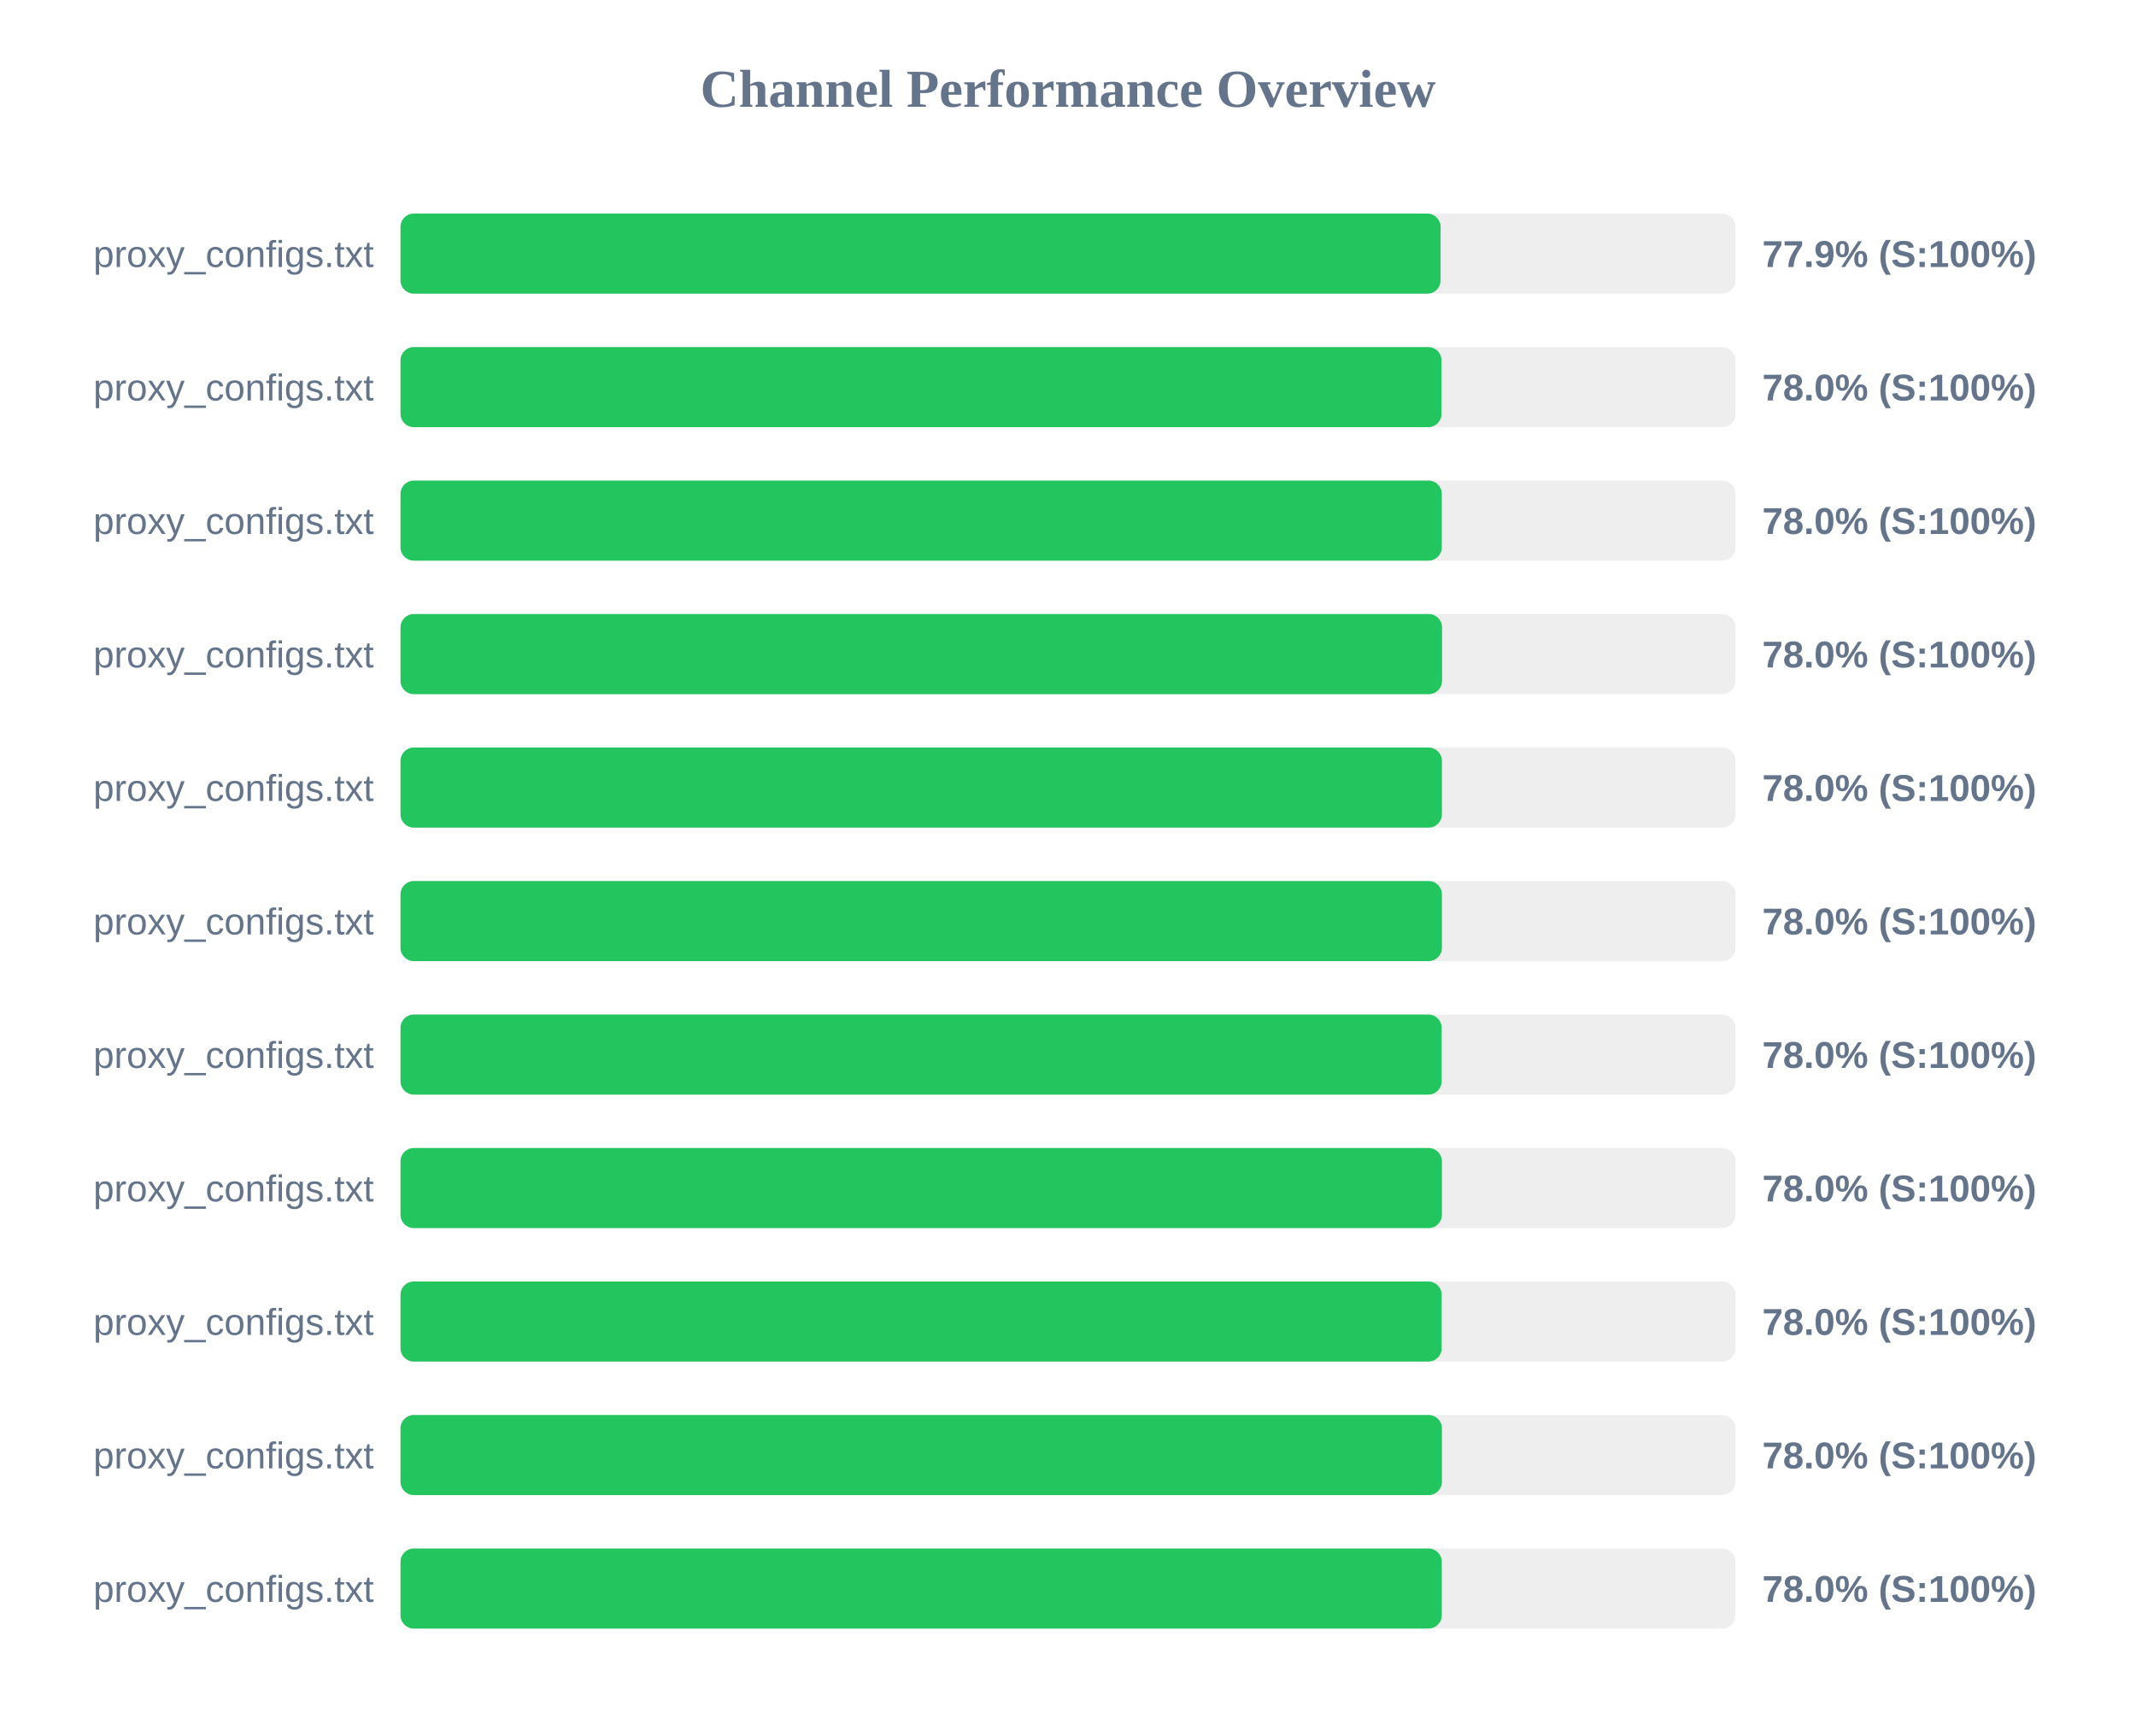
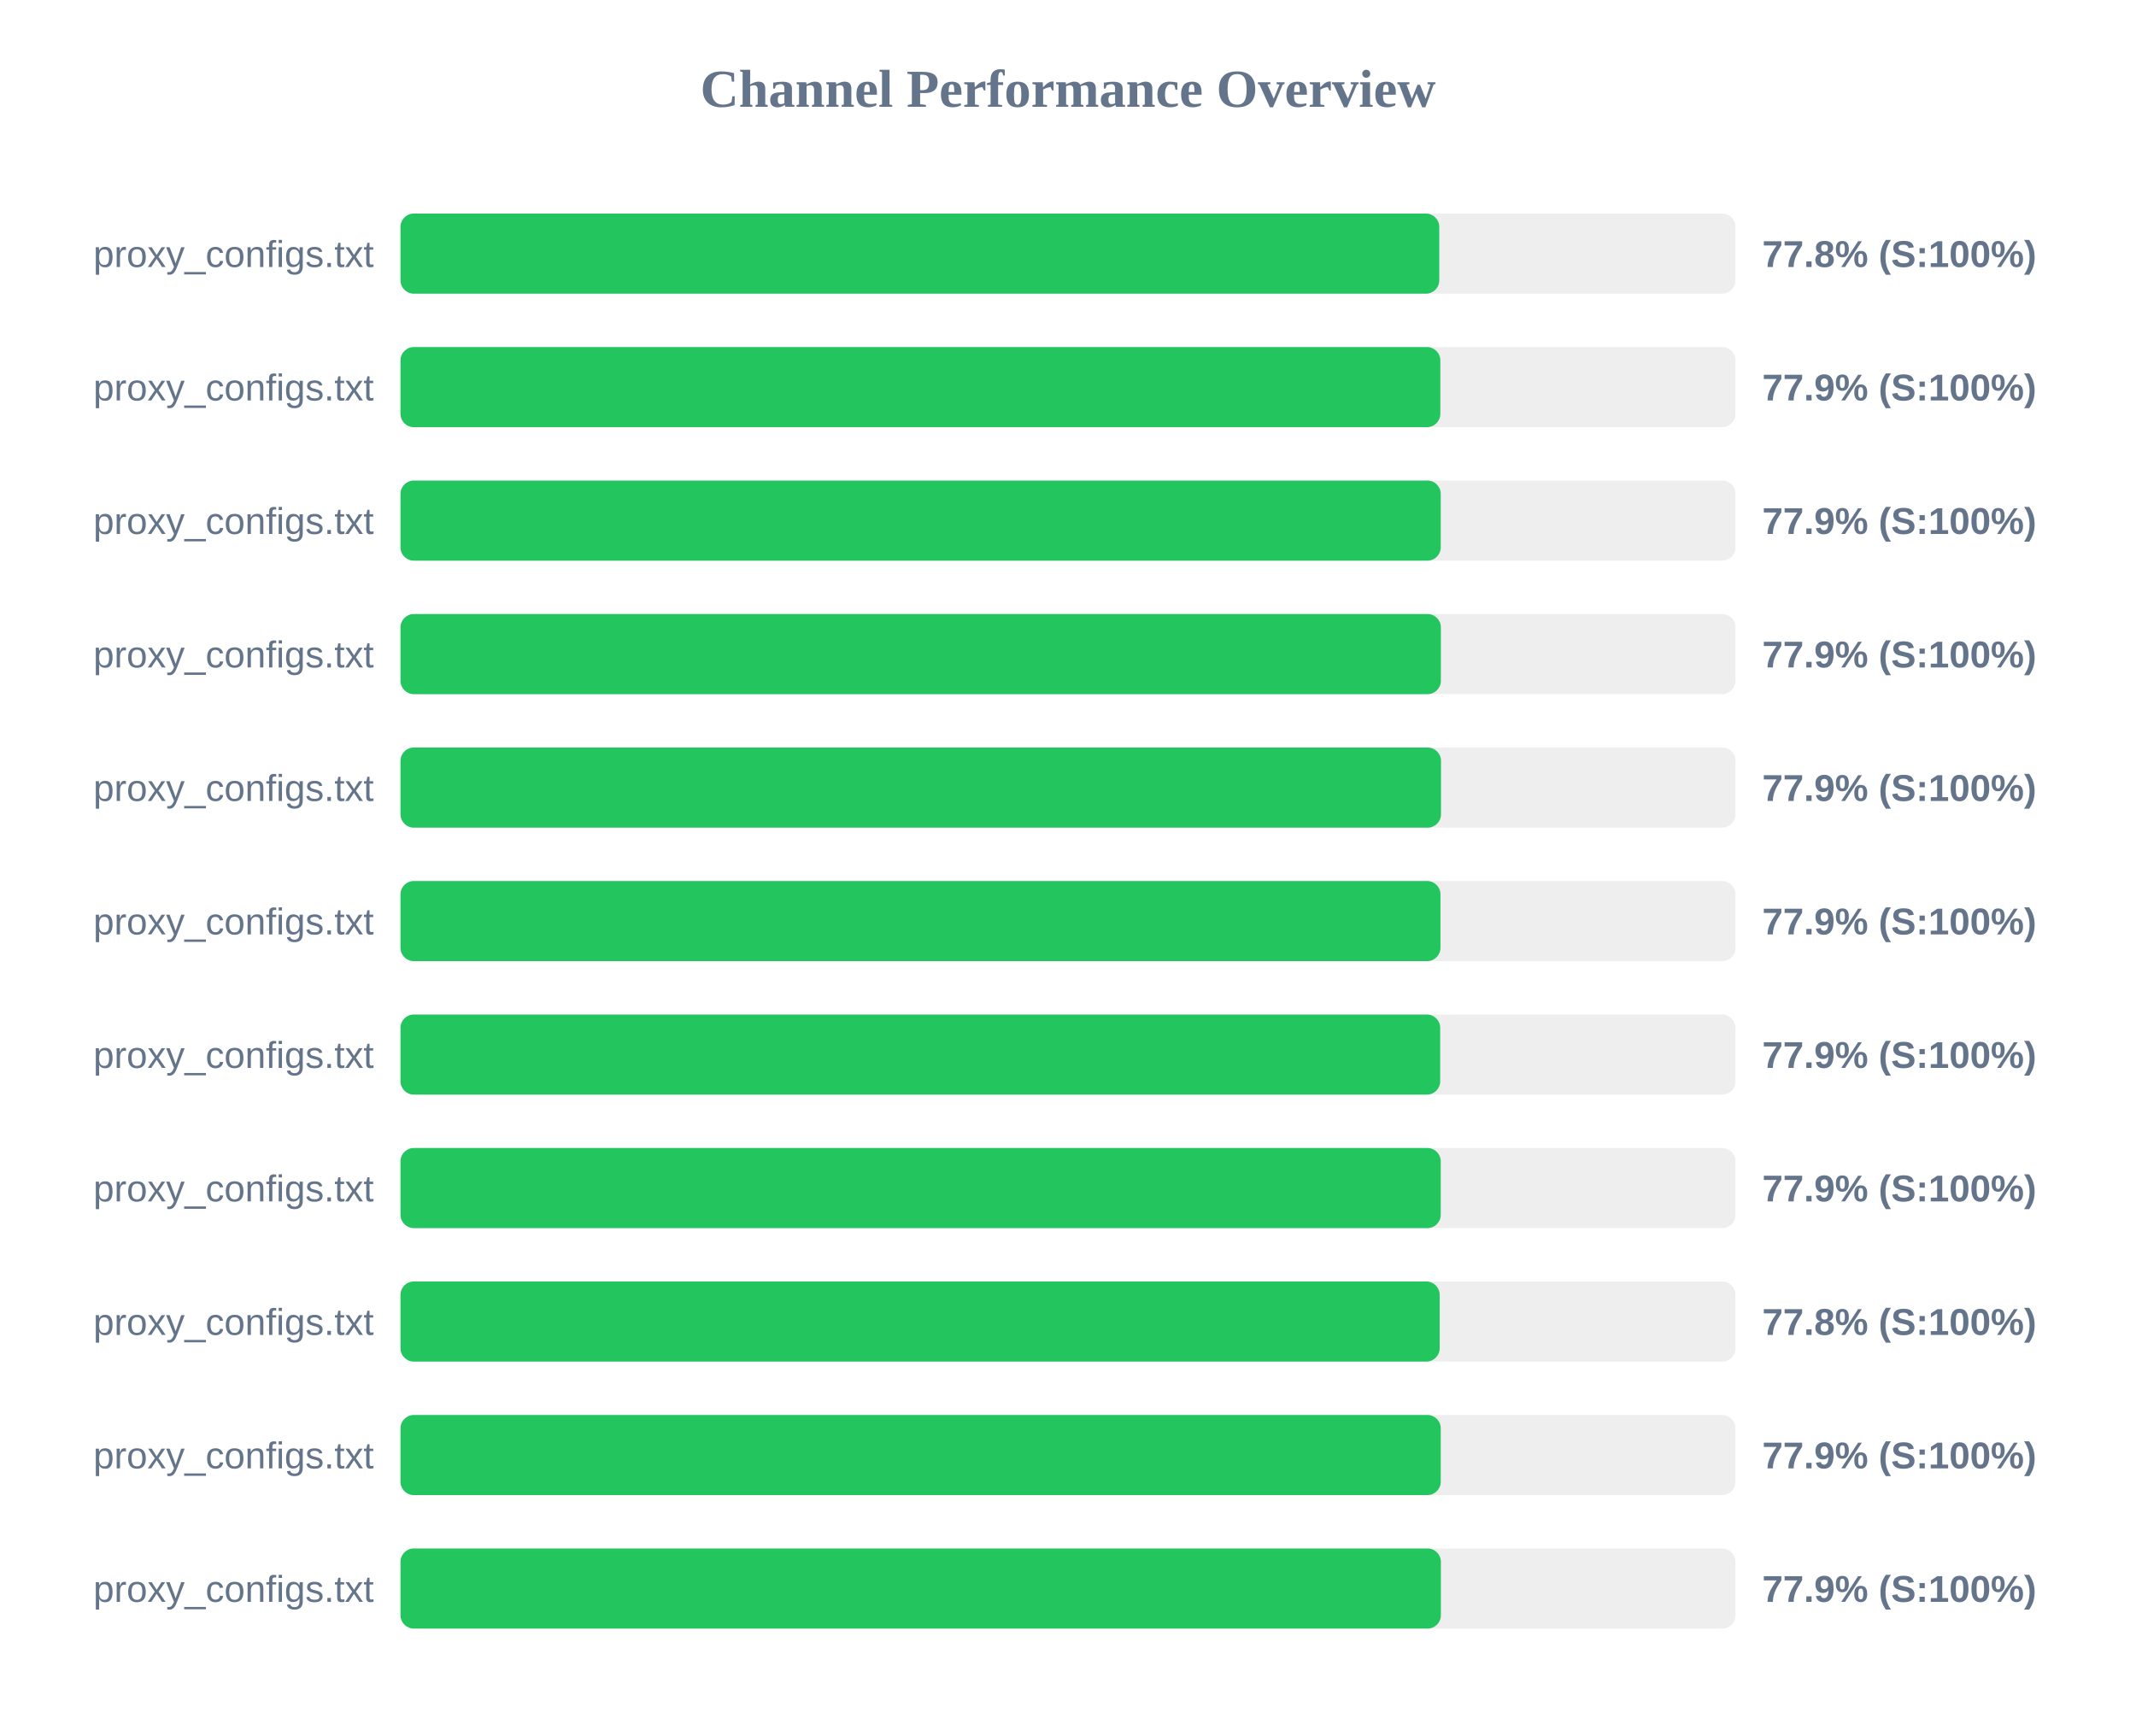
<svg xmlns="http://www.w3.org/2000/svg" width="800" height="650" version="1.1">
  <style>
        .row { font: 14px Arial; fill: #64748b; }
        .score { font: bold 14px Arial; fill: #64748b; }
    </style>
  <text x="400" y="40" text-anchor="middle" font-size="20px" font-weight="bold" fill="#64748b">Channel Performance Overview</text>
  <rect x="150" y="80" width="500" height="30" fill="#eee" rx="5" />
-   <rect x="150" y="80" width="389.55" height="30" fill="#22c55e" rx="5" />
+   <rect x="150" y="80" width="389.05" height="30" fill="#22c55e" rx="5" />
  <text x="140" y="100" text-anchor="end" class="row">proxy_configs.txt</text>
-   <text x="660" y="100" text-anchor="start" class="score">77.9% (S:100%)</text>
+   <text x="660" y="100" text-anchor="start" class="score">77.8% (S:100%)</text>
  <rect x="150" y="130" width="500" height="30" fill="#eee" rx="5" />
-   <rect x="150" y="130" width="389.9" height="30" fill="#22c55e" rx="5" />
+   <rect x="150" y="130" width="389.45" height="30" fill="#22c55e" rx="5" />
  <text x="140" y="150" text-anchor="end" class="row">proxy_configs.txt</text>
-   <text x="660" y="150" text-anchor="start" class="score">78.0% (S:100%)</text>
+   <text x="660" y="150" text-anchor="start" class="score">77.9% (S:100%)</text>
  <rect x="150" y="180" width="500" height="30" fill="#eee" rx="5" />
-   <rect x="150" y="180" width="390.0" height="30" fill="#22c55e" rx="5" />
+   <rect x="150" y="180" width="389.6" height="30" fill="#22c55e" rx="5" />
  <text x="140" y="200" text-anchor="end" class="row">proxy_configs.txt</text>
-   <text x="660" y="200" text-anchor="start" class="score">78.0% (S:100%)</text>
+   <text x="660" y="200" text-anchor="start" class="score">77.9% (S:100%)</text>
  <rect x="150" y="230" width="500" height="30" fill="#eee" rx="5" />
-   <rect x="150" y="230" width="390.1" height="30" fill="#22c55e" rx="5" />
+   <rect x="150" y="230" width="389.65" height="30" fill="#22c55e" rx="5" />
  <text x="140" y="250" text-anchor="end" class="row">proxy_configs.txt</text>
-   <text x="660" y="250" text-anchor="start" class="score">78.0% (S:100%)</text>
+   <text x="660" y="250" text-anchor="start" class="score">77.9% (S:100%)</text>
  <rect x="150" y="280" width="500" height="30" fill="#eee" rx="5" />
-   <rect x="150" y="280" width="390.05" height="30" fill="#22c55e" rx="5" />
+   <rect x="150" y="280" width="389.7" height="30" fill="#22c55e" rx="5" />
  <text x="140" y="300" text-anchor="end" class="row">proxy_configs.txt</text>
-   <text x="660" y="300" text-anchor="start" class="score">78.0% (S:100%)</text>
+   <text x="660" y="300" text-anchor="start" class="score">77.9% (S:100%)</text>
  <rect x="150" y="330" width="500" height="30" fill="#eee" rx="5" />
-   <rect x="150" y="330" width="390.05" height="30" fill="#22c55e" rx="5" />
+   <rect x="150" y="330" width="389.5" height="30" fill="#22c55e" rx="5" />
  <text x="140" y="350" text-anchor="end" class="row">proxy_configs.txt</text>
-   <text x="660" y="350" text-anchor="start" class="score">78.0% (S:100%)</text>
+   <text x="660" y="350" text-anchor="start" class="score">77.9% (S:100%)</text>
  <rect x="150" y="380" width="500" height="30" fill="#eee" rx="5" />
-   <rect x="150" y="380" width="389.95" height="30" fill="#22c55e" rx="5" />
+   <rect x="150" y="380" width="389.4" height="30" fill="#22c55e" rx="5" />
  <text x="140" y="400" text-anchor="end" class="row">proxy_configs.txt</text>
-   <text x="660" y="400" text-anchor="start" class="score">78.0% (S:100%)</text>
+   <text x="660" y="400" text-anchor="start" class="score">77.9% (S:100%)</text>
  <rect x="150" y="430" width="500" height="30" fill="#eee" rx="5" />
-   <rect x="150" y="430" width="390.05" height="30" fill="#22c55e" rx="5" />
+   <rect x="150" y="430" width="389.6" height="30" fill="#22c55e" rx="5" />
  <text x="140" y="450" text-anchor="end" class="row">proxy_configs.txt</text>
-   <text x="660" y="450" text-anchor="start" class="score">78.0% (S:100%)</text>
+   <text x="660" y="450" text-anchor="start" class="score">77.9% (S:100%)</text>
  <rect x="150" y="480" width="500" height="30" fill="#eee" rx="5" />
-   <rect x="150" y="480" width="389.95" height="30" fill="#22c55e" rx="5" />
+   <rect x="150" y="480" width="389.2" height="30" fill="#22c55e" rx="5" />
  <text x="140" y="500" text-anchor="end" class="row">proxy_configs.txt</text>
-   <text x="660" y="500" text-anchor="start" class="score">78.0% (S:100%)</text>
+   <text x="660" y="500" text-anchor="start" class="score">77.8% (S:100%)</text>
  <rect x="150" y="530" width="500" height="30" fill="#eee" rx="5" />
-   <rect x="150" y="530" width="390.05" height="30" fill="#22c55e" rx="5" />
+   <rect x="150" y="530" width="389.6" height="30" fill="#22c55e" rx="5" />
  <text x="140" y="550" text-anchor="end" class="row">proxy_configs.txt</text>
-   <text x="660" y="550" text-anchor="start" class="score">78.0% (S:100%)</text>
+   <text x="660" y="550" text-anchor="start" class="score">77.9% (S:100%)</text>
  <rect x="150" y="580" width="500" height="30" fill="#eee" rx="5" />
-   <rect x="150" y="580" width="390.0" height="30" fill="#22c55e" rx="5" />
+   <rect x="150" y="580" width="389.65" height="30" fill="#22c55e" rx="5" />
  <text x="140" y="600" text-anchor="end" class="row">proxy_configs.txt</text>
-   <text x="660" y="600" text-anchor="start" class="score">78.0% (S:100%)</text>
+   <text x="660" y="600" text-anchor="start" class="score">77.9% (S:100%)</text>
</svg>
